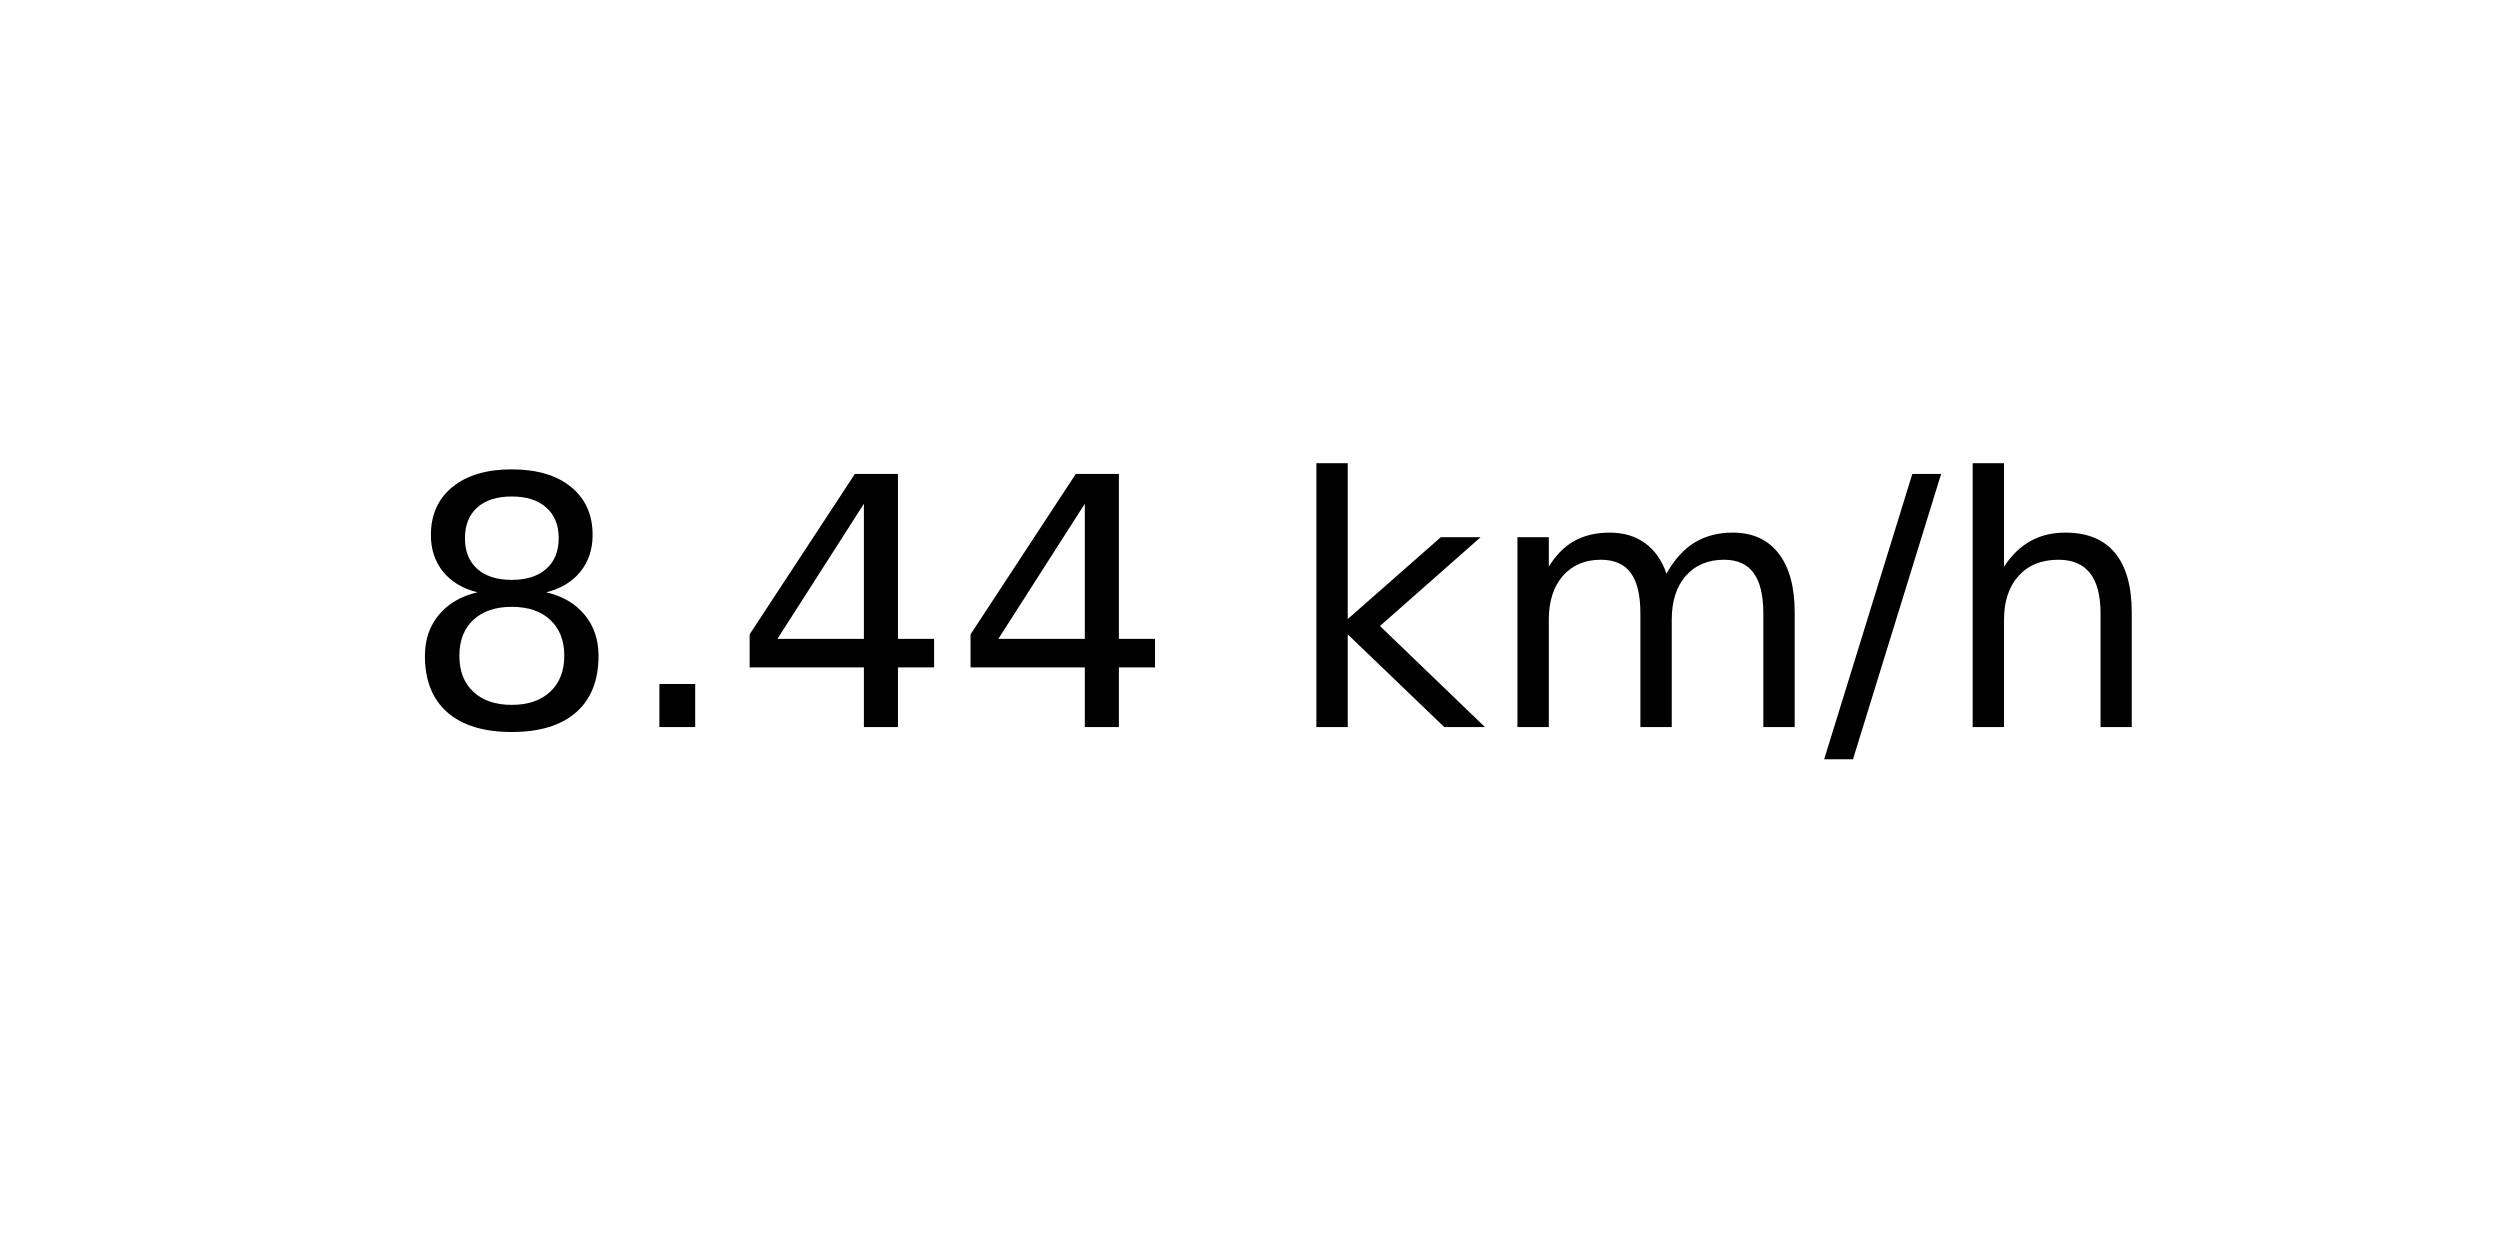
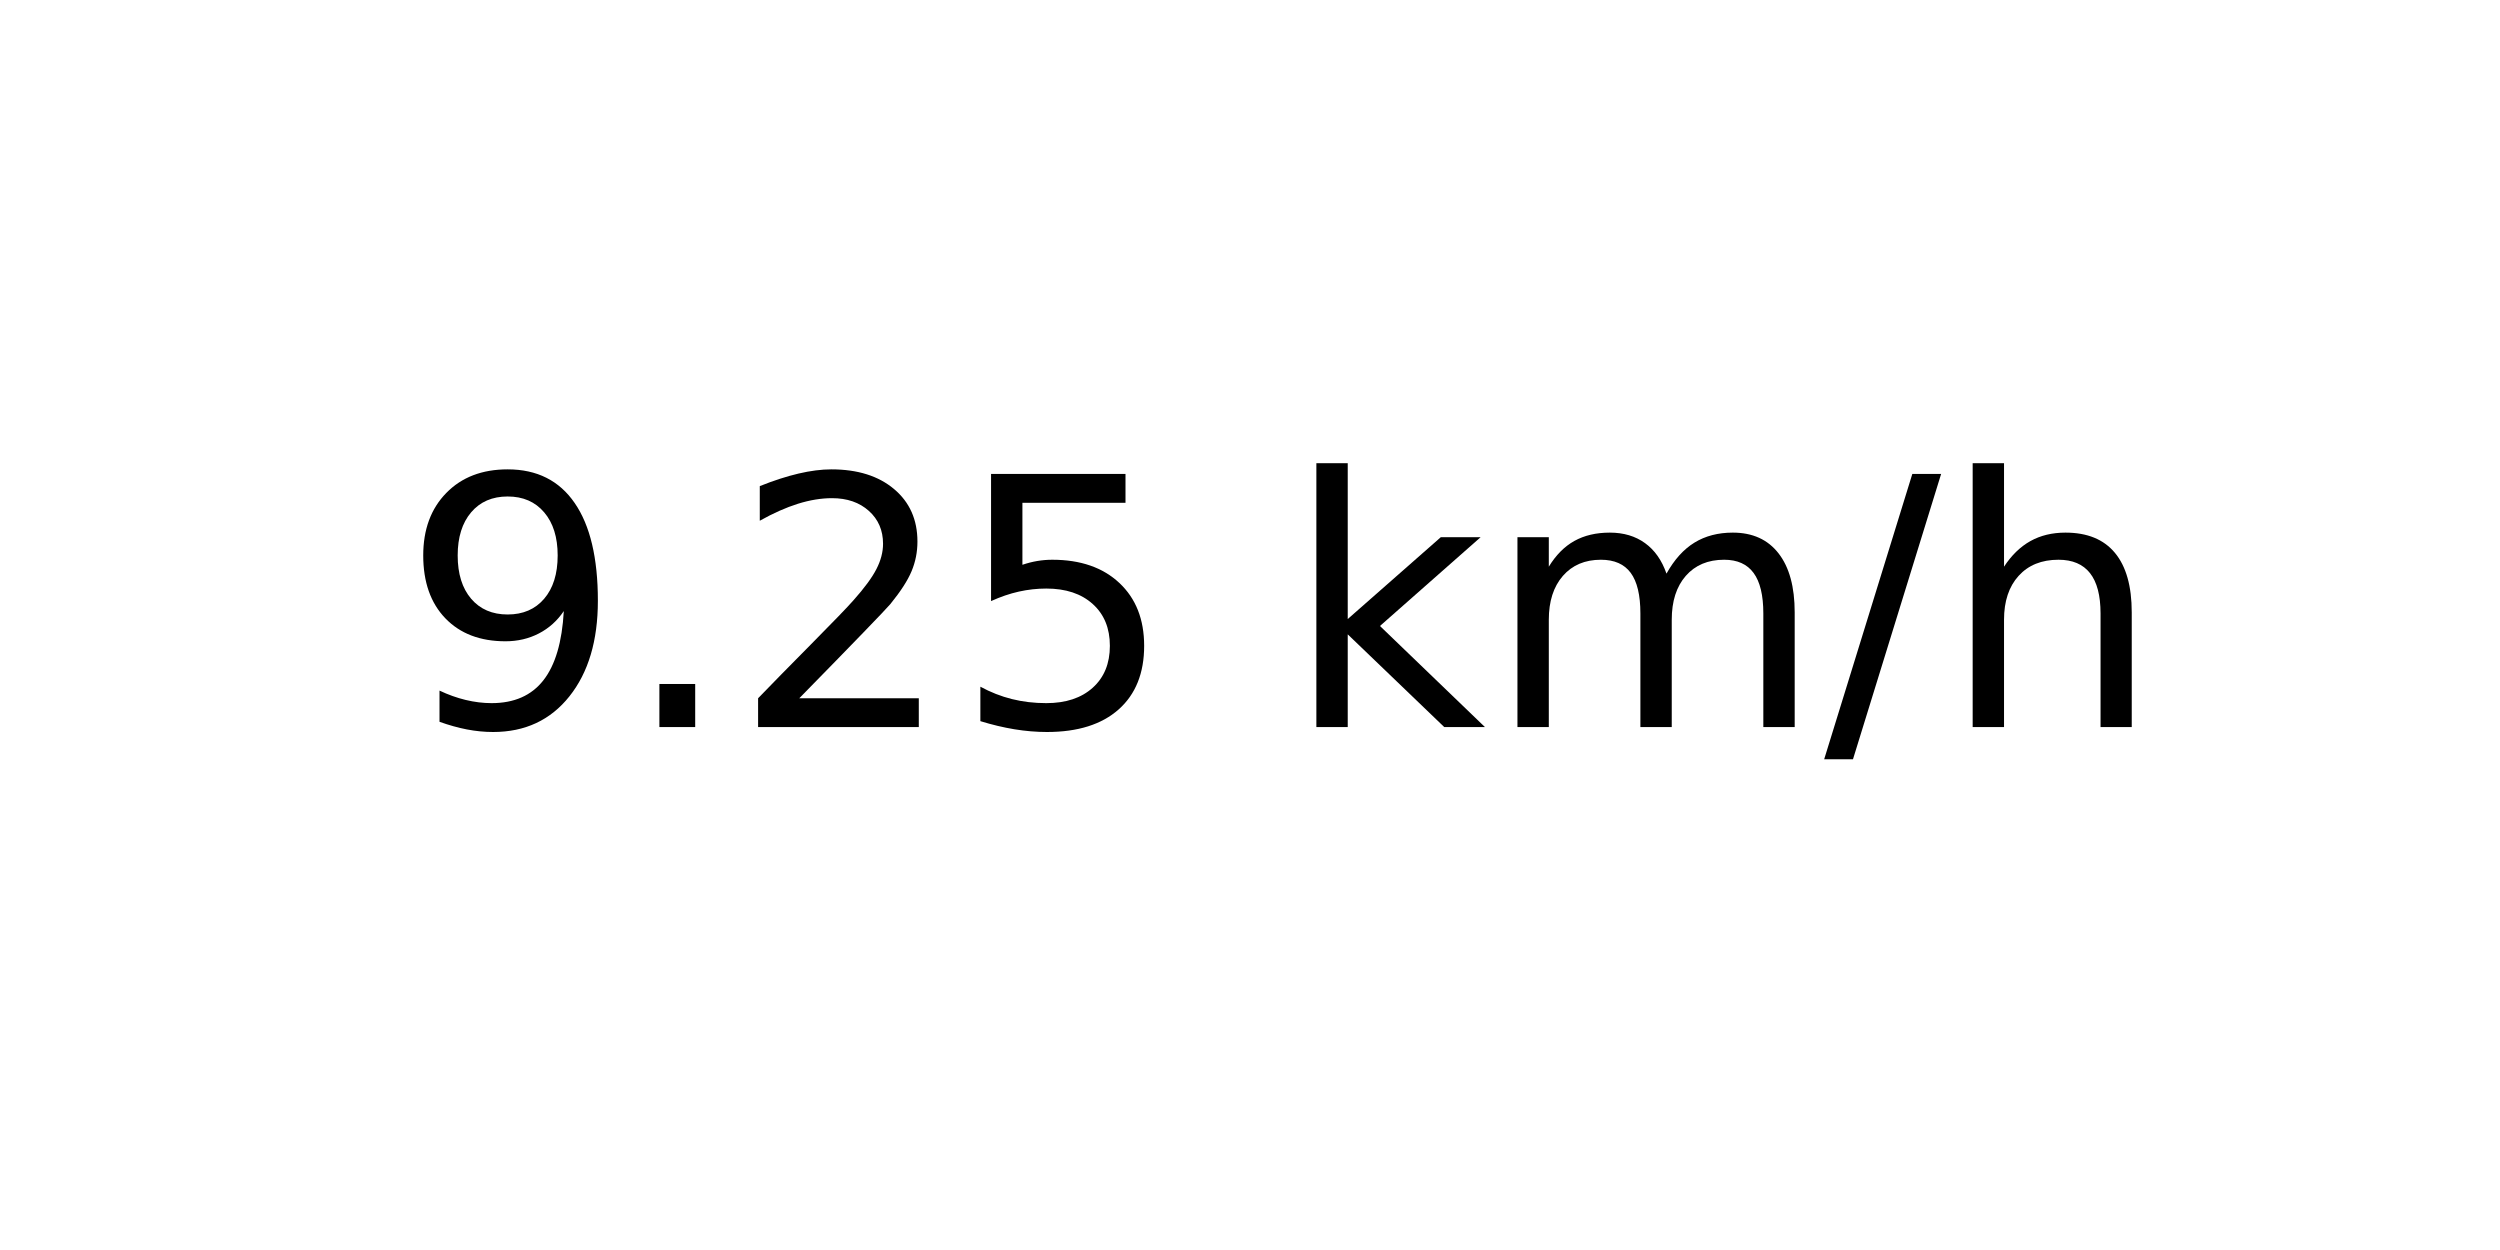
<svg xmlns="http://www.w3.org/2000/svg" xmlns:xlink="http://www.w3.org/1999/xlink" width="72pt" height="36pt" viewBox="0 0 72 36" version="1.1">
  <defs>
    <style type="text/css">*{stroke-linejoin: round; stroke-linecap: butt}</style>
  </defs>
  <g id="figure_1">
    <g id="axes_1">
      <g id="text_1">
        <g transform="translate(11.55937 20.93937) scale(0.1 -0.1)">
          <defs>
-             <path id="DejaVuSans-38" d="M 2034 2216  Q 1584 2216 1326 1975  Q 1069 1734 1069 1313  Q 1069 891 1326 650  Q 1584 409 2034 409  Q 2484 409 2743 651  Q 3003 894 3003 1313  Q 3003 1734 2745 1975  Q 2488 2216 2034 2216  z M 1403 2484  Q 997 2584 770 2862  Q 544 3141 544 3541  Q 544 4100 942 4425  Q 1341 4750 2034 4750  Q 2731 4750 3128 4425  Q 3525 4100 3525 3541  Q 3525 3141 3298 2862  Q 3072 2584 2669 2484  Q 3125 2378 3379 2068  Q 3634 1759 3634 1313  Q 3634 634 3220 271  Q 2806 -91 2034 -91  Q 1263 -91 848 271  Q 434 634 434 1313  Q 434 1759 690 2068  Q 947 2378 1403 2484  z M 1172 3481  Q 1172 3119 1398 2916  Q 1625 2713 2034 2713  Q 2441 2713 2670 2916  Q 2900 3119 2900 3481  Q 2900 3844 2670 4047  Q 2441 4250 2034 4250  Q 1625 4250 1398 4047  Q 1172 3844 1172 3481  z " transform="scale(0.015625)" />
+             <path id="DejaVuSans-39" d="M 703 97  L 703 672  Q 941 559 1184 500  Q 1428 441 1663 441  Q 2288 441 2617 861  Q 2947 1281 2994 2138  Q 2813 1869 2534 1725  Q 2256 1581 1919 1581  Q 1219 1581 811 2004  Q 403 2428 403 3163  Q 403 3881 828 4315  Q 1253 4750 1959 4750  Q 2769 4750 3195 4129  Q 3622 3509 3622 2328  Q 3622 1225 3098 567  Q 2575 -91 1691 -91  Q 1453 -91 1209 -44  Q 966 3 703 97  z M 1959 2075  Q 2384 2075 2632 2365  Q 2881 2656 2881 3163  Q 2881 3666 2632 3958  Q 2384 4250 1959 4250  Q 1534 4250 1286 3958  Q 1038 3666 1038 3163  Q 1038 2656 1286 2365  Q 1534 2075 1959 2075  z " transform="scale(0.015625)" />
            <path id="DejaVuSans-2e" d="M 684 794  L 1344 794  L 1344 0  L 684 0  L 684 794  z " transform="scale(0.015625)" />
-             <path id="DejaVuSans-34" d="M 2419 4116  L 825 1625  L 2419 1625  L 2419 4116  z M 2253 4666  L 3047 4666  L 3047 1625  L 3713 1625  L 3713 1100  L 3047 1100  L 3047 0  L 2419 0  L 2419 1100  L 313 1100  L 313 1709  L 2253 4666  z " transform="scale(0.015625)" />
+             <path id="DejaVuSans-32" d="M 1228 531  L 3431 531  L 3431 0  L 469 0  L 469 531  Q 828 903 1448 1529  Q 2069 2156 2228 2338  Q 2531 2678 2651 2914  Q 2772 3150 2772 3378  Q 2772 3750 2511 3984  Q 2250 4219 1831 4219  Q 1534 4219 1204 4116  Q 875 4013 500 3803  L 500 4441  Q 881 4594 1212 4672  Q 1544 4750 1819 4750  Q 2544 4750 2975 4387  Q 3406 4025 3406 3419  Q 3406 3131 3298 2873  Q 3191 2616 2906 2266  Q 2828 2175 2409 1742  Q 1991 1309 1228 531  z " transform="scale(0.015625)" />
+             <path id="DejaVuSans-35" d="M 691 4666  L 3169 4666  L 3169 4134  L 1269 4134  L 1269 2991  Q 1406 3038 1543 3061  Q 1681 3084 1819 3084  Q 2600 3084 3056 2656  Q 3513 2228 3513 1497  Q 3513 744 3044 326  Q 2575 -91 1722 -91  Q 1428 -91 1123 -41  Q 819 9 494 109  L 494 744  Q 775 591 1075 516  Q 1375 441 1709 441  Q 2250 441 2565 725  Q 2881 1009 2881 1497  Q 2881 1984 2565 2268  Q 2250 2553 1709 2553  Q 1456 2553 1204 2497  Q 953 2441 691 2322  L 691 4666  z " transform="scale(0.015625)" />
            <path id="DejaVuSans-20" transform="scale(0.015625)" />
            <path id="DejaVuSans-6b" d="M 581 4863  L 1159 4863  L 1159 1991  L 2875 3500  L 3609 3500  L 1753 1863  L 3688 0  L 2938 0  L 1159 1709  L 1159 0  L 581 0  L 581 4863  z " transform="scale(0.015625)" />
            <path id="DejaVuSans-6d" d="M 3328 2828  Q 3544 3216 3844 3400  Q 4144 3584 4550 3584  Q 5097 3584 5394 3201  Q 5691 2819 5691 2113  L 5691 0  L 5113 0  L 5113 2094  Q 5113 2597 4934 2840  Q 4756 3084 4391 3084  Q 3944 3084 3684 2787  Q 3425 2491 3425 1978  L 3425 0  L 2847 0  L 2847 2094  Q 2847 2600 2669 2842  Q 2491 3084 2119 3084  Q 1678 3084 1418 2786  Q 1159 2488 1159 1978  L 1159 0  L 581 0  L 581 3500  L 1159 3500  L 1159 2956  Q 1356 3278 1631 3431  Q 1906 3584 2284 3584  Q 2666 3584 2933 3390  Q 3200 3197 3328 2828  z " transform="scale(0.015625)" />
            <path id="DejaVuSans-2f" d="M 1625 4666  L 2156 4666  L 531 -594  L 0 -594  L 1625 4666  z " transform="scale(0.015625)" />
            <path id="DejaVuSans-68" d="M 3513 2113  L 3513 0  L 2938 0  L 2938 2094  Q 2938 2591 2744 2837  Q 2550 3084 2163 3084  Q 1697 3084 1428 2787  Q 1159 2491 1159 1978  L 1159 0  L 581 0  L 581 4863  L 1159 4863  L 1159 2956  Q 1366 3272 1645 3428  Q 1925 3584 2291 3584  Q 2894 3584 3203 3211  Q 3513 2838 3513 2113  z " transform="scale(0.015625)" />
          </defs>
-           <use xlink:href="#DejaVuSans-38" />
+           <use xlink:href="#DejaVuSans-39" />
          <use xlink:href="#DejaVuSans-2e" x="63.623" />
-           <use xlink:href="#DejaVuSans-34" x="95.41" />
-           <use xlink:href="#DejaVuSans-34" x="159.033" />
+           <use xlink:href="#DejaVuSans-32" x="95.41" />
+           <use xlink:href="#DejaVuSans-35" x="159.033" />
          <use xlink:href="#DejaVuSans-20" x="222.656" />
          <use xlink:href="#DejaVuSans-6b" x="254.443" />
          <use xlink:href="#DejaVuSans-6d" x="312.354" />
          <use xlink:href="#DejaVuSans-2f" x="409.766" />
          <use xlink:href="#DejaVuSans-68" x="443.457" />
        </g>
      </g>
    </g>
  </g>
</svg>
